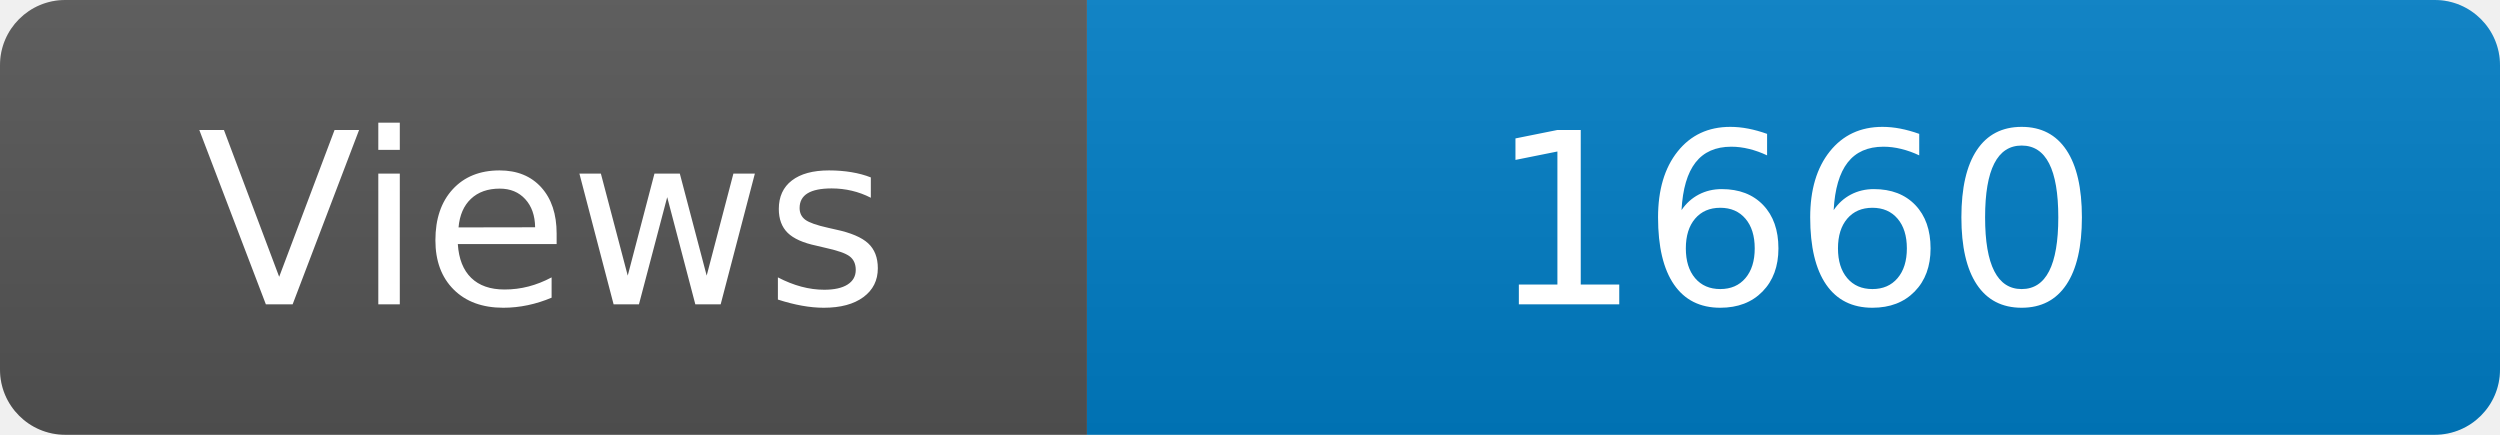
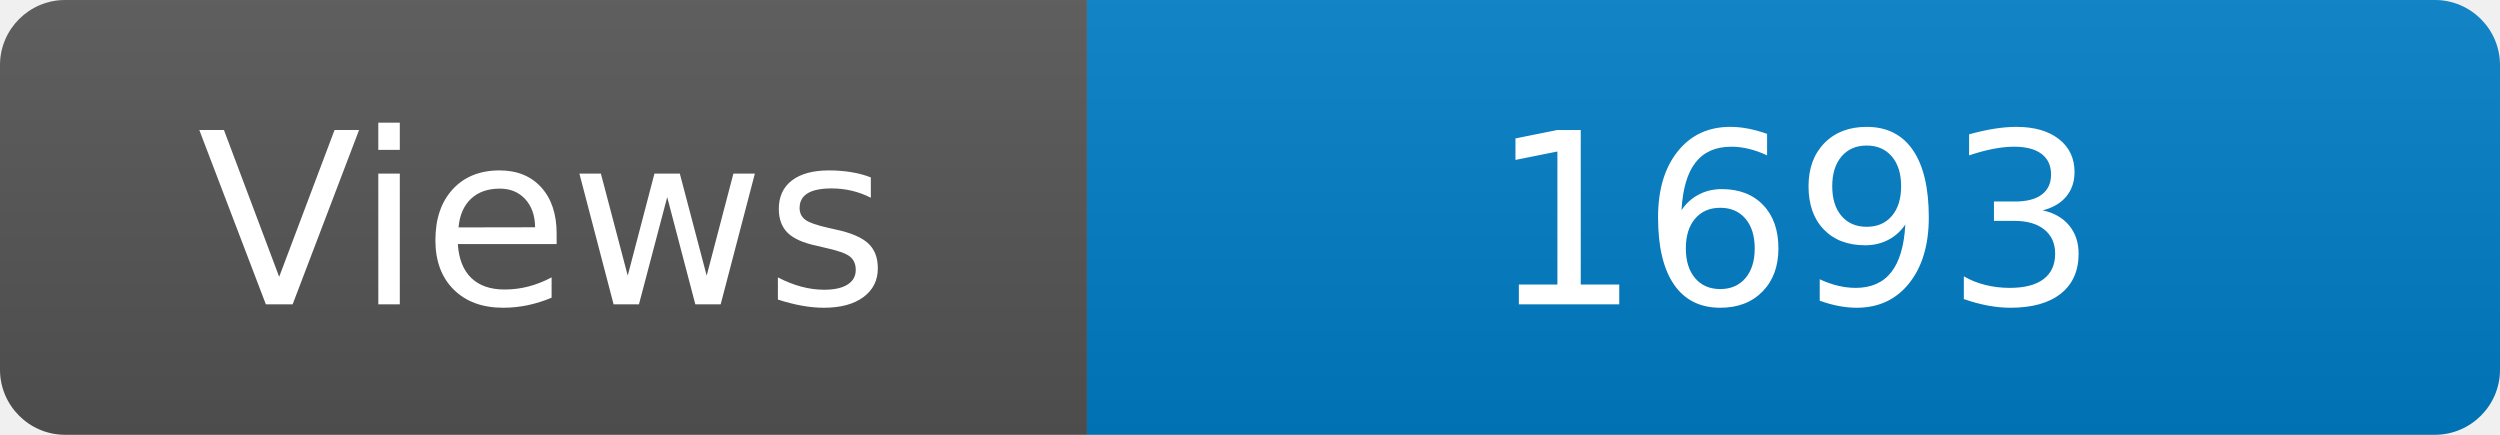
<svg xmlns="http://www.w3.org/2000/svg" width="115" height="20" role="img" aria-label="Maintained?: yes">
  <linearGradient id="s" x2="0" y2="100%">
    <stop offset="0" stop-color="#bbb" stop-opacity=".1" />
    <stop offset="1" stop-opacity=".1" />
  </linearGradient>
  <clipPath id="r">
    <rect width="115" height="20" rx="3" fill="#fff" />
  </clipPath>
  <g clip-path="url(#r)">
    <rect width="50" height="20" fill="#555" />
    <rect x="50" width="160" height="20" fill="#007ec6" />
    <rect width="115" height="20" fill="url(#s)" />
  </g>
  <g fill="#fff" text-anchor="middle" font-family="Verdana,Geneva,DejaVu Sans,sans-serif" font-size="110">
    <text x="250" y="140" transform="scale(.1)" fill="#fff">Views</text>
-     <text x="825" y="140" transform="scale(.1)" fill="#fff">1660</text>
+     <text x="825" y="140" transform="scale(.1)" fill="#fff">1693</text>
  </g>
</svg>
